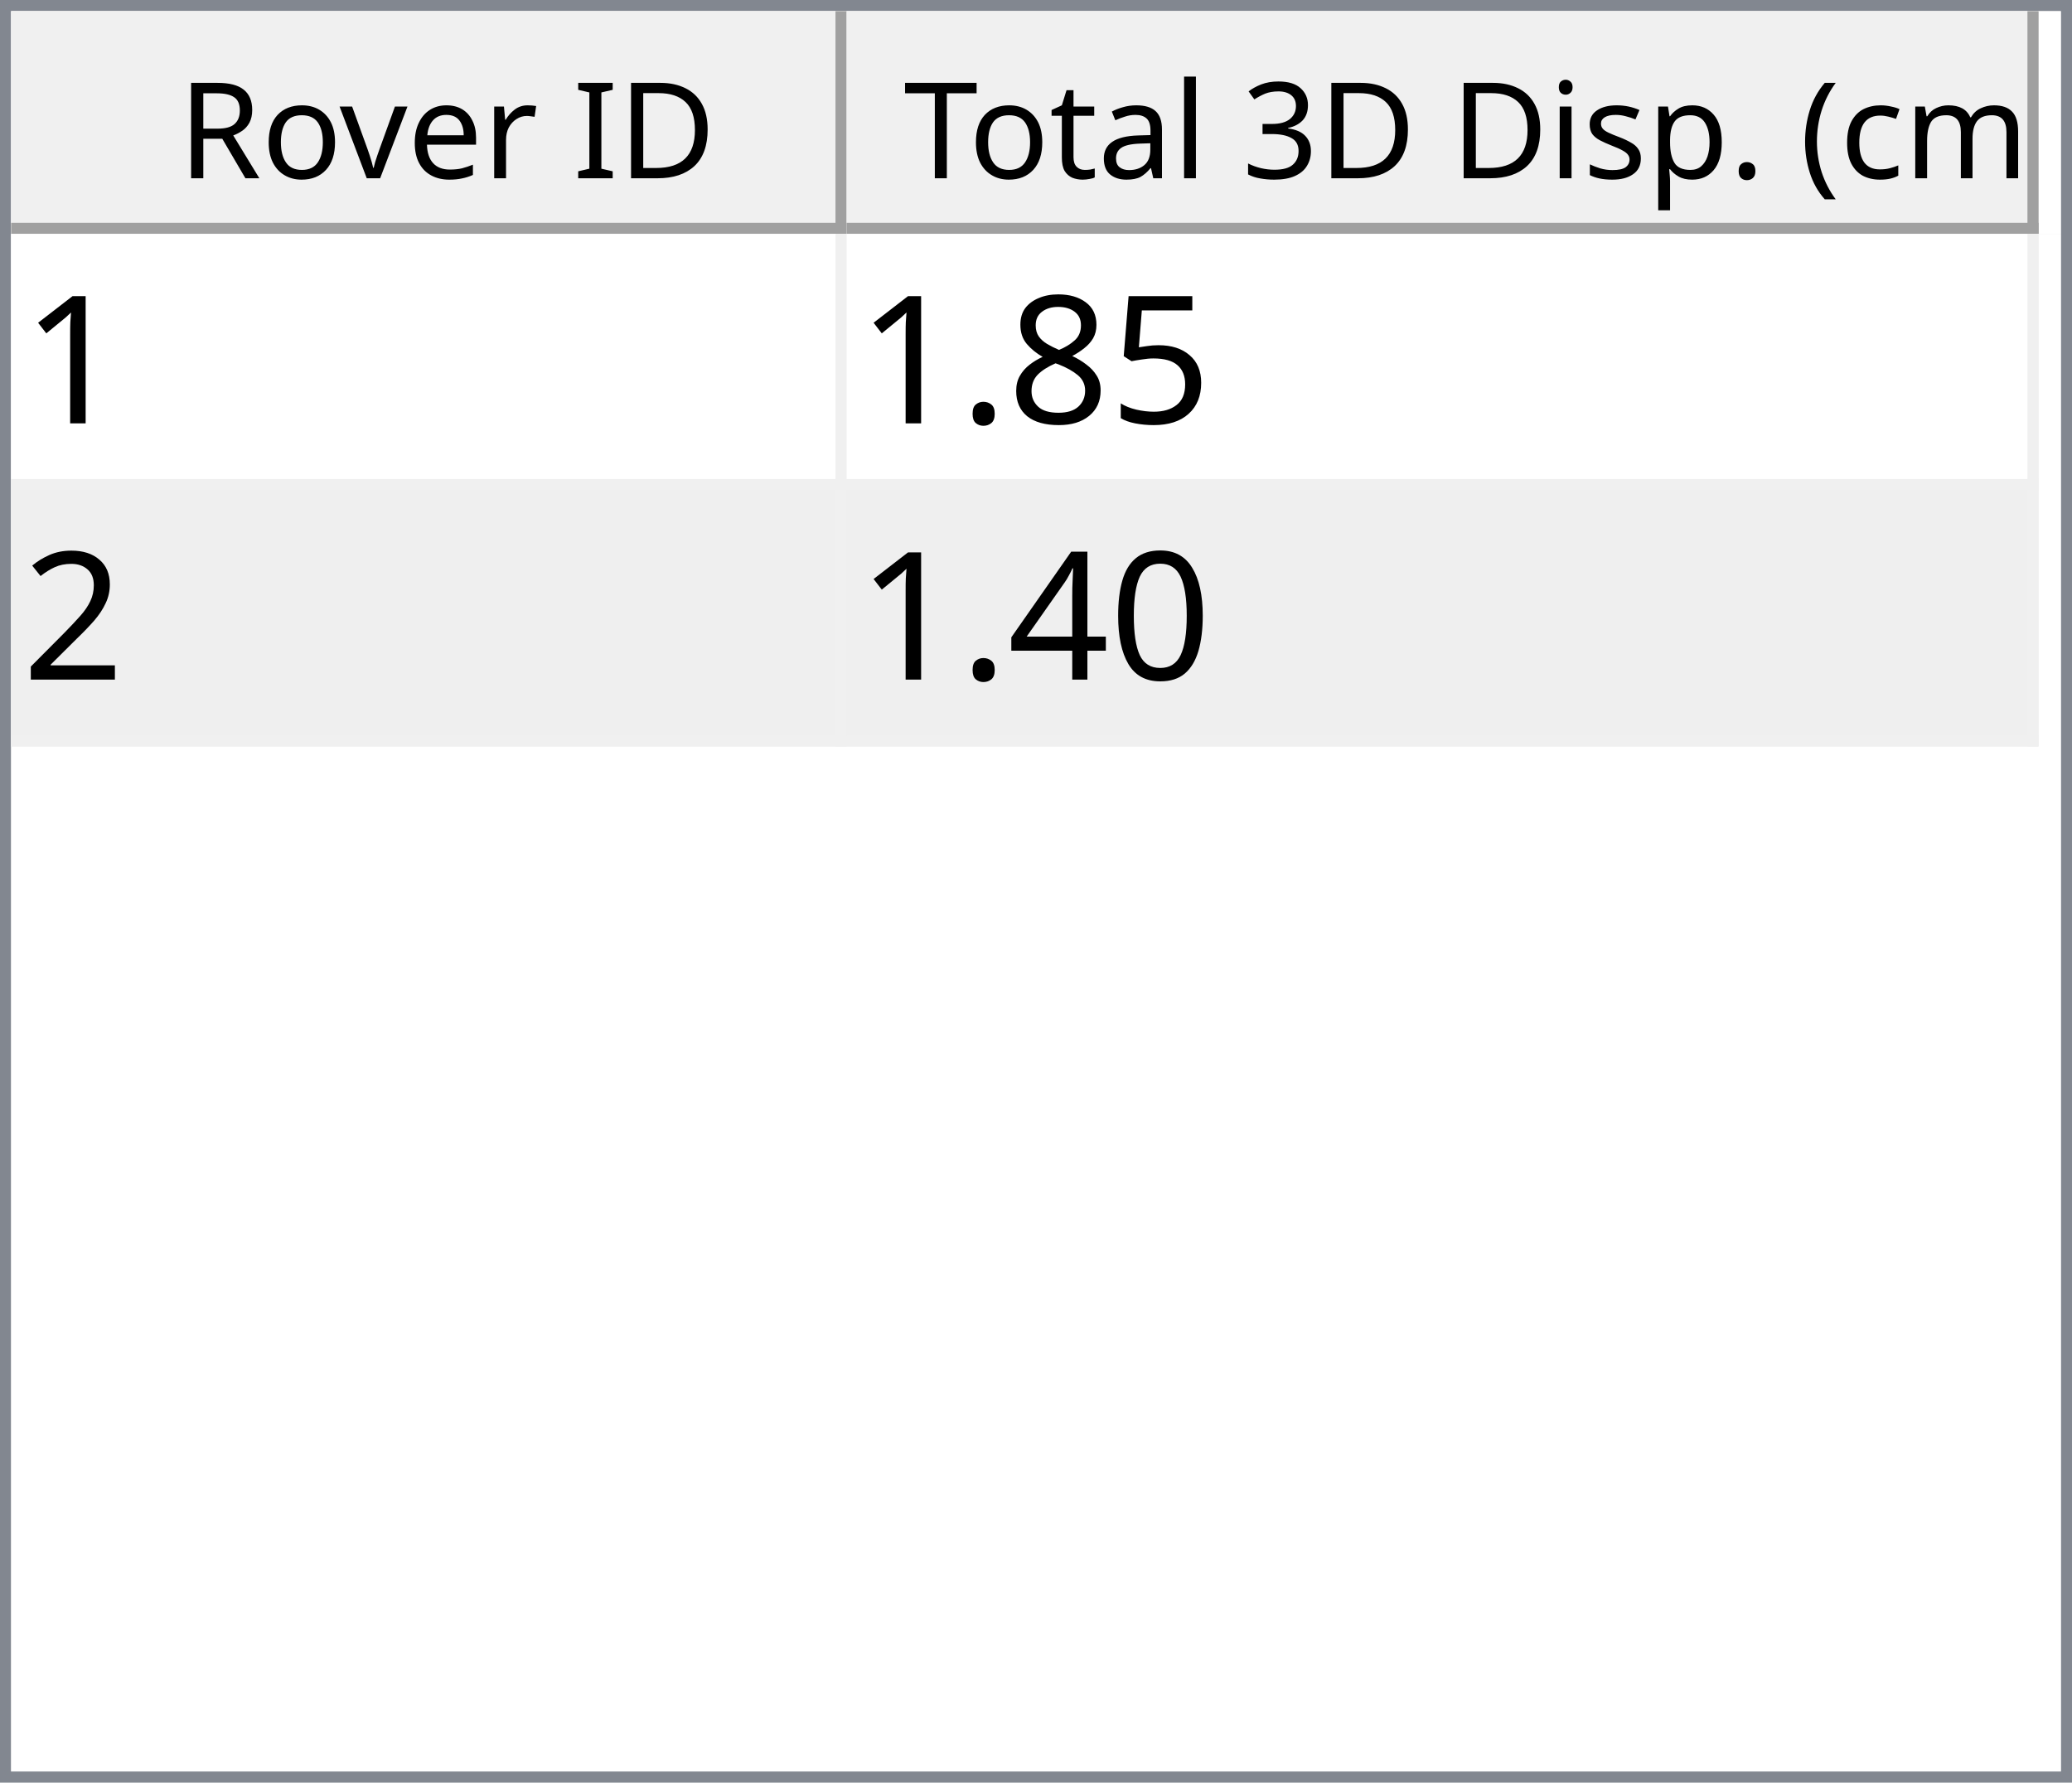
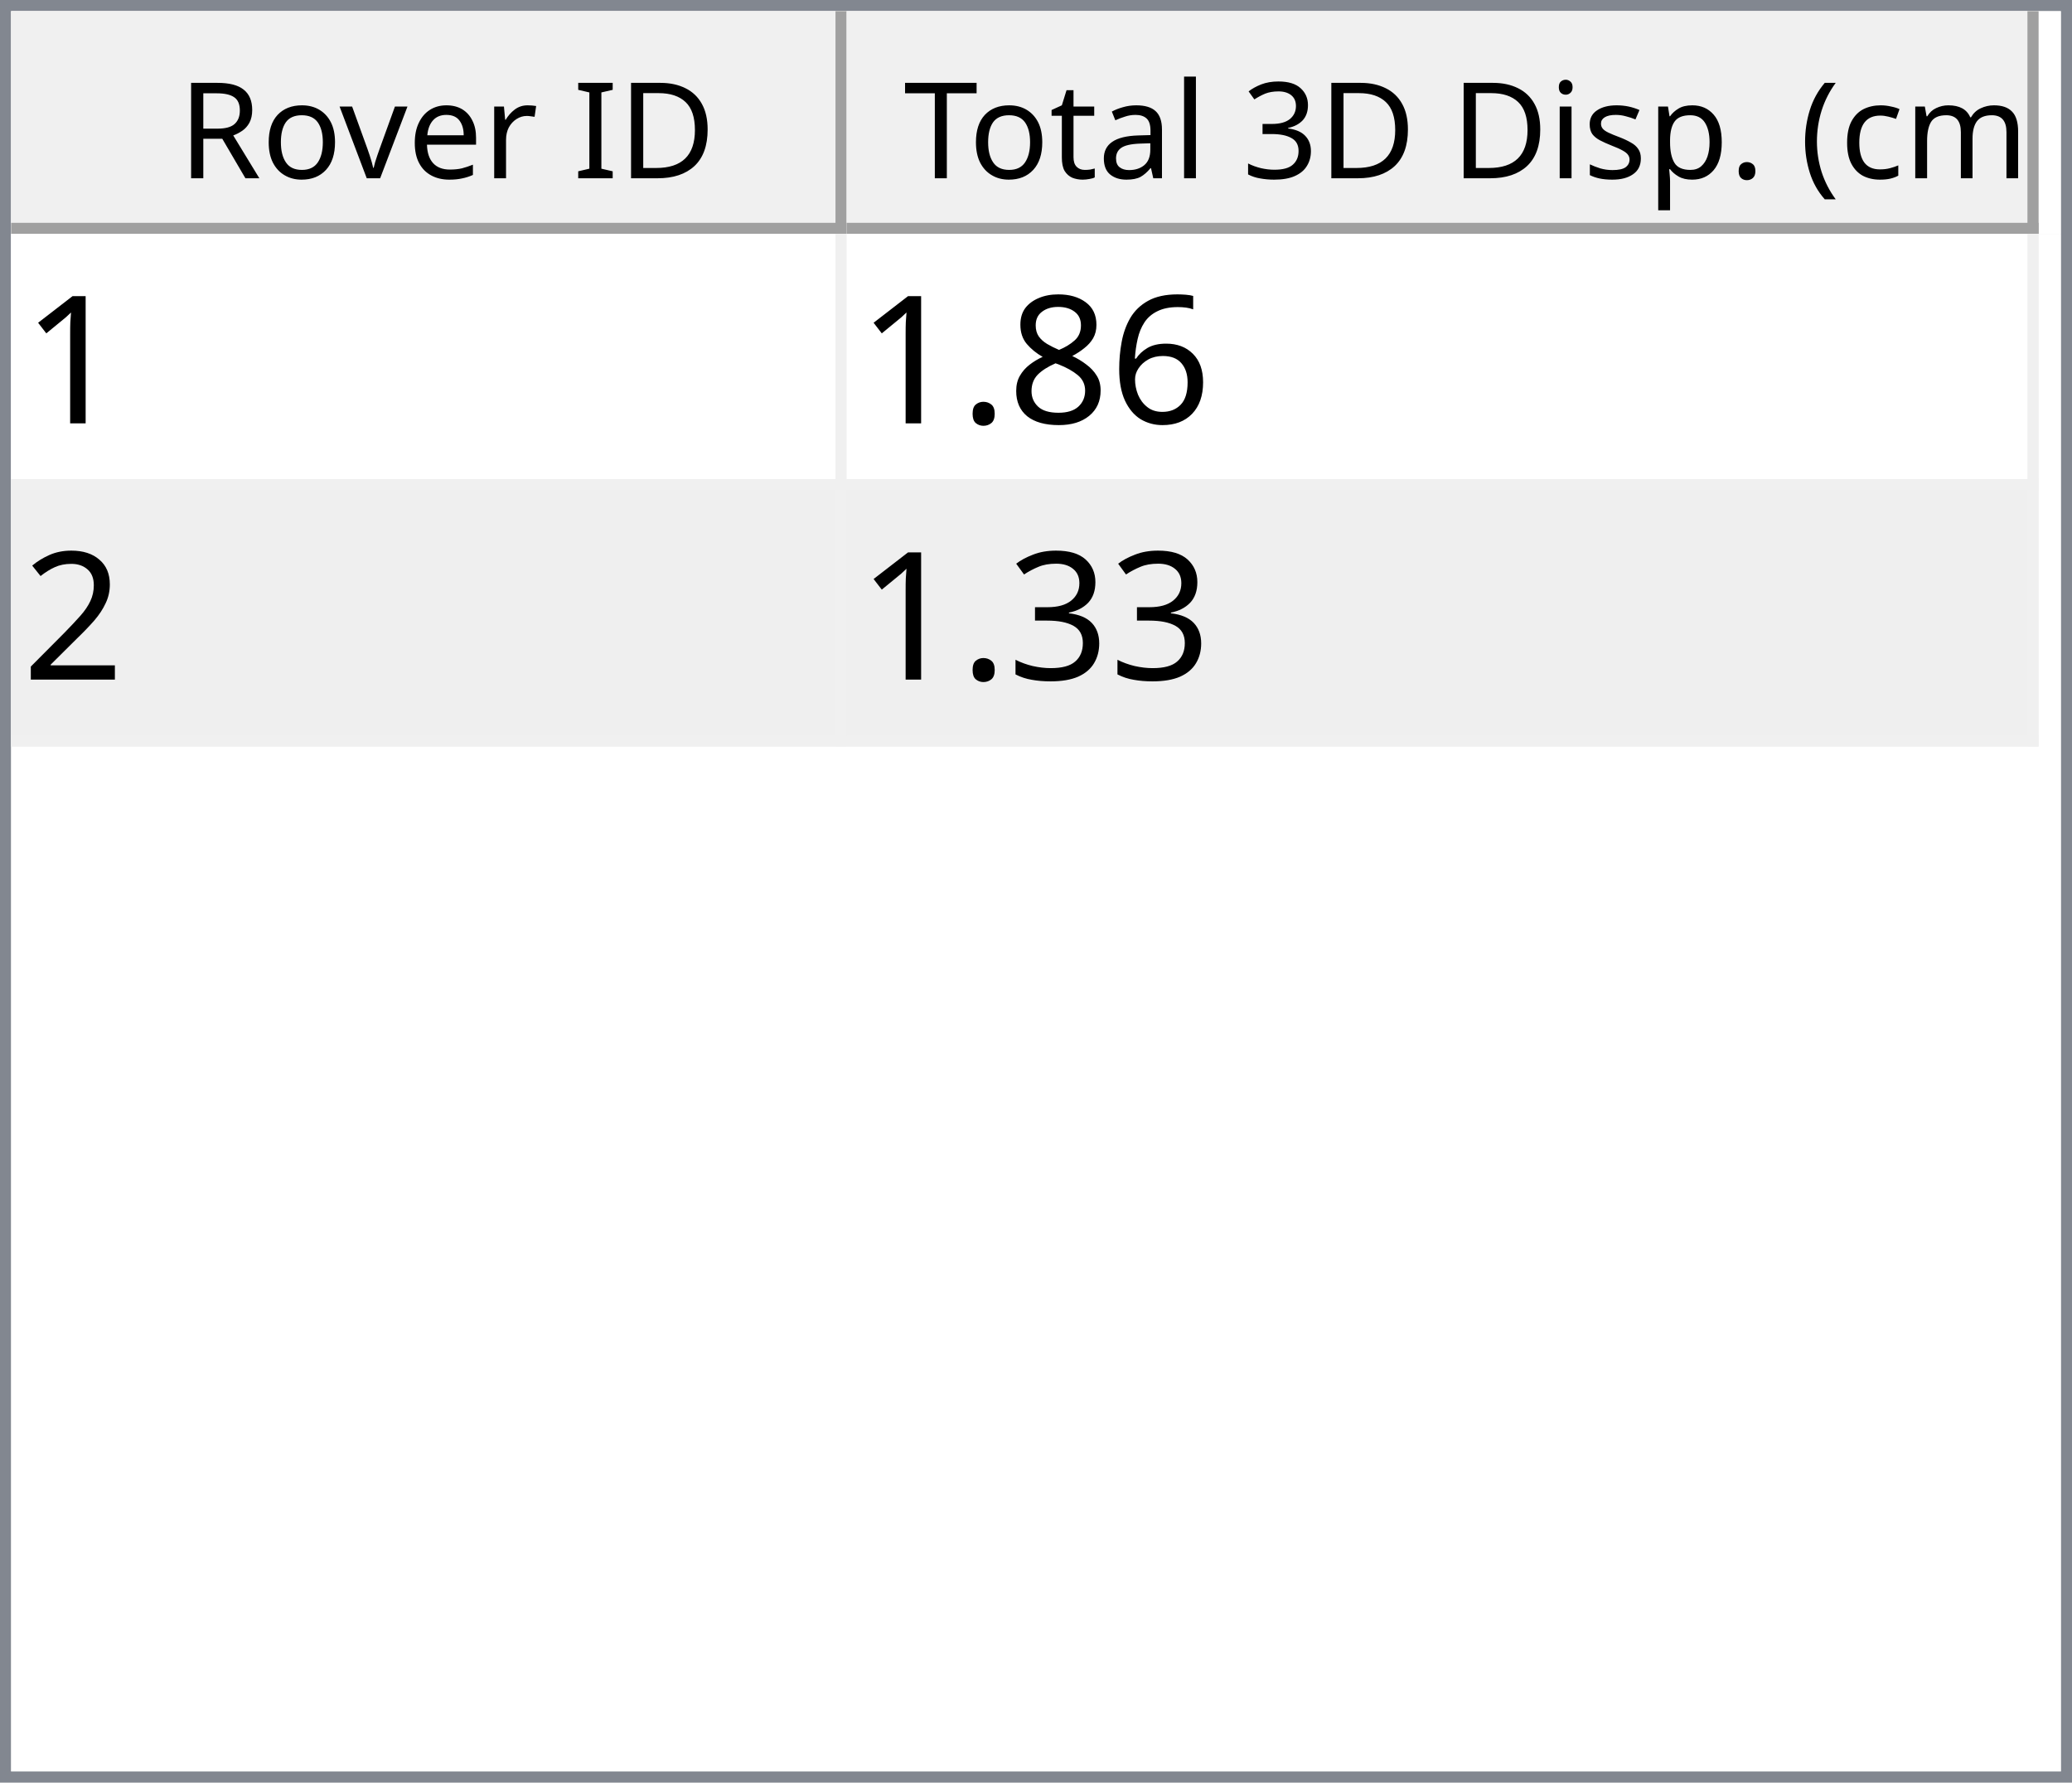
<svg xmlns="http://www.w3.org/2000/svg" style="fill-opacity:1; color-rendering:auto; color-interpolation:auto; text-rendering:auto; stroke:black; stroke-linecap:square; stroke-miterlimit:10; shape-rendering:auto; stroke-opacity:1; fill:black; stroke-dasharray:none; font-weight:normal; stroke-width:1; font-family:'Dialog'; font-style:normal; stroke-linejoin:miter; font-size:12px; stroke-dashoffset:0; image-rendering:auto;" width="186" height="160">
  <defs id="genericDefs" />
  <g>
    <defs id="defs1">
      <clipPath clipPathUnits="userSpaceOnUse" id="clipPath1">
        <path d="M0 0 L186 0 L186 160 L0 160 L0 0 Z" />
      </clipPath>
      <clipPath clipPathUnits="userSpaceOnUse" id="clipPath2">
        <path d="M0 0 L0 160 L186 160 L186 0 Z" />
      </clipPath>
      <clipPath clipPathUnits="userSpaceOnUse" id="clipPath3">
        <path d="M0 0 L0 20 L184 20 L184 0 Z" />
      </clipPath>
      <clipPath clipPathUnits="userSpaceOnUse" id="clipPath4">
        <path d="M0 0 L0 20 L75 20 L75 0 Z" />
      </clipPath>
      <clipPath clipPathUnits="userSpaceOnUse" id="clipPath5">
        <path d="M1 1 L1 19 L74 19 L74 1 Z" />
      </clipPath>
      <clipPath clipPathUnits="userSpaceOnUse" id="clipPath6">
        <path d="M0 0 L0 18 L73 18 L73 0 Z" />
      </clipPath>
      <clipPath clipPathUnits="userSpaceOnUse" id="clipPath7">
        <path d="M-0.5 -0.5 L-0.5 19.5 L74.5 19.5 L74.5 -0.5 Z" />
      </clipPath>
      <clipPath clipPathUnits="userSpaceOnUse" id="clipPath8">
        <path d="M0 0 L0 20 L107 20 L107 0 Z" />
      </clipPath>
      <clipPath clipPathUnits="userSpaceOnUse" id="clipPath9">
        <path d="M1 1 L1 19 L106 19 L106 1 Z" />
      </clipPath>
      <clipPath clipPathUnits="userSpaceOnUse" id="clipPath10">
        <path d="M0 0 L0 18 L105 18 L105 0 Z" />
      </clipPath>
      <clipPath clipPathUnits="userSpaceOnUse" id="clipPath11">
        <path d="M-0.5 -0.5 L-0.5 19.5 L106.5 19.5 L106.5 -0.5 Z" />
      </clipPath>
      <clipPath clipPathUnits="userSpaceOnUse" id="clipPath12">
        <path d="M0 0 L0 138 L184 138 L184 0 Z" />
      </clipPath>
      <clipPath clipPathUnits="userSpaceOnUse" id="clipPath13">
        <path d="M0 0 L0 46 L182 46 L182 0 Z" />
      </clipPath>
      <clipPath clipPathUnits="userSpaceOnUse" id="clipPath14">
        <path d="M-0.5 -0.5 L-0.5 45.5 L181.5 45.5 L181.5 -0.5 Z" />
      </clipPath>
      <clipPath clipPathUnits="userSpaceOnUse" id="clipPath15">
        <path d="M0 0 L0 22 L74 22 L74 0 Z" />
      </clipPath>
      <clipPath clipPathUnits="userSpaceOnUse" id="clipPath16">
        <path d="M0 0 L0 22 L106 22 L106 0 Z" />
      </clipPath>
      <font horiz-adv-x="64.551" id="font1">
        <font-face ascent="107.91" descent="25.098" units-per-em="100" style="font-style:normal; font-family:Segoe UI; font-weight:normal;" />
        <missing-glyph horiz-adv-x="64.551" d="M8.109 0 L8.109 68.266 L56.453 68.266 L56.453 0 L8.109 0 ZM15.328 7.234 L49.219 7.234 L49.219 61.031 L15.328 61.031 L15.328 7.234 Z" />
        <glyph unicode="D" horiz-adv-x="70.117" d="M9.188 0 L9.188 70.016 L28.516 70.016 Q65.531 70.016 65.531 35.891 Q65.531 19.672 55.25 9.836 Q44.969 0 27.734 0 L9.188 0 ZM17.391 62.594 L17.391 7.422 L27.828 7.422 Q41.609 7.422 49.273 14.797 Q56.938 22.172 56.938 35.688 Q56.938 62.594 28.328 62.594 L17.391 62.594 Z" />
        <glyph unicode="I" horiz-adv-x="26.611" d="M17.391 0 L9.188 0 L9.188 70.016 L17.391 70.016 L17.391 0 Z" />
        <glyph unicode=" " horiz-adv-x="27.393" d="" />
        <glyph unicode="r" horiz-adv-x="34.766" d="M34.188 41.891 Q32.078 43.5 28.125 43.5 Q23 43.5 19.555 38.672 Q16.109 33.844 16.109 25.484 L16.109 0 L8.109 0 L8.109 50 L16.109 50 L16.109 39.703 L16.312 39.703 Q18.016 44.969 21.531 47.922 Q25.047 50.875 29.391 50.875 Q32.516 50.875 34.188 50.203 L34.188 41.891 Z" />
        <glyph unicode="e" horiz-adv-x="52.295" d="M48.297 23 L12.984 23 Q13.188 14.656 17.484 10.109 Q21.781 5.562 29.297 5.562 Q37.75 5.562 44.828 11.141 L44.828 3.609 Q38.234 -1.172 27.391 -1.172 Q16.797 -1.172 10.742 5.641 Q4.688 12.453 4.688 24.812 Q4.688 36.469 11.305 43.82 Q17.922 51.172 27.734 51.172 Q37.547 51.172 42.922 44.828 Q48.297 38.484 48.297 27.203 L48.297 23 ZM40.094 29.781 Q40.047 36.719 36.75 40.578 Q33.453 44.438 27.594 44.438 Q21.922 44.438 17.969 40.383 Q14.016 36.328 13.094 29.781 L40.094 29.781 Z" />
        <glyph unicode="v" horiz-adv-x="47.9" d="M47.406 50 L27.484 0 L19.625 0 L0.688 50 L9.469 50 L22.172 13.672 Q23.578 9.672 23.922 6.688 L24.125 6.688 Q24.609 10.453 25.688 13.484 L38.969 50 L47.406 50 Z" />
        <glyph unicode="o" horiz-adv-x="58.594" d="M29 -1.172 Q17.922 -1.172 11.305 5.836 Q4.688 12.844 4.688 24.422 Q4.688 37.016 11.57 44.094 Q18.453 51.172 30.172 51.172 Q41.359 51.172 47.633 44.289 Q53.906 37.406 53.906 25.203 Q53.906 13.234 47.141 6.031 Q40.375 -1.172 29 -1.172 ZM29.594 44.438 Q21.875 44.438 17.383 39.188 Q12.891 33.938 12.891 24.703 Q12.891 15.828 17.43 10.695 Q21.969 5.562 29.594 5.562 Q37.359 5.562 41.531 10.594 Q45.703 15.625 45.703 24.906 Q45.703 34.281 41.531 39.359 Q37.359 44.438 29.594 44.438 Z" />
        <glyph unicode="R" horiz-adv-x="59.814" d="M59.375 0 L49.609 0 L37.891 19.625 Q36.281 22.359 34.766 24.289 Q33.25 26.219 31.664 27.438 Q30.078 28.656 28.25 29.219 Q26.422 29.781 24.125 29.781 L17.391 29.781 L17.391 0 L9.188 0 L9.188 70.016 L30.078 70.016 Q34.672 70.016 38.555 68.867 Q42.438 67.719 45.289 65.375 Q48.141 63.031 49.758 59.547 Q51.375 56.062 51.375 51.375 Q51.375 47.703 50.273 44.656 Q49.172 41.609 47.148 39.211 Q45.125 36.812 42.266 35.133 Q39.406 33.453 35.844 32.516 L35.844 32.328 Q37.594 31.547 38.891 30.547 Q40.188 29.547 41.359 28.18 Q42.531 26.812 43.68 25.078 Q44.828 23.344 46.234 21.047 L59.375 0 ZM17.391 62.594 L17.391 37.203 L28.516 37.203 Q31.594 37.203 34.203 38.133 Q36.812 39.062 38.719 40.797 Q40.625 42.531 41.703 45.047 Q42.781 47.562 42.781 50.688 Q42.781 56.297 39.141 59.445 Q35.5 62.594 28.609 62.594 L17.391 62.594 Z" />
        <glyph unicode=")" horiz-adv-x="30.176" d="M8.297 -15.922 L1.172 -15.922 Q16.406 2.344 16.406 26.812 Q16.406 51.469 1.078 70.016 L8.297 70.016 Q23.531 52.156 23.531 26.703 Q23.531 1.375 8.297 -15.922 Z" />
        <glyph unicode="m" horiz-adv-x="86.133" d="M79.109 0 L71.094 0 L71.094 28.719 Q71.094 37.016 68.531 40.727 Q65.969 44.438 59.906 44.438 Q54.781 44.438 51.195 39.75 Q47.609 35.062 47.609 28.516 L47.609 0 L39.594 0 L39.594 29.688 Q39.594 44.438 28.219 44.438 Q22.953 44.438 19.531 40.016 Q16.109 35.594 16.109 28.516 L16.109 0 L8.109 0 L8.109 50 L16.109 50 L16.109 42.094 L16.312 42.094 Q21.625 51.172 31.844 51.172 Q36.969 51.172 40.773 48.312 Q44.578 45.453 46 40.828 Q51.562 51.172 62.594 51.172 Q79.109 51.172 79.109 30.812 L79.109 0 Z" />
        <glyph unicode="c" horiz-adv-x="46.191" d="M42.188 2.297 Q36.422 -1.172 28.516 -1.172 Q17.828 -1.172 11.258 5.789 Q4.688 12.75 4.688 23.828 Q4.688 36.188 11.766 43.68 Q18.844 51.172 30.672 51.172 Q37.25 51.172 42.281 48.734 L42.281 40.531 Q36.719 44.438 30.375 44.438 Q22.703 44.438 17.797 38.945 Q12.891 33.453 12.891 24.516 Q12.891 15.719 17.508 10.641 Q22.125 5.562 29.891 5.562 Q36.422 5.562 42.188 9.906 L42.188 2.297 Z" />
        <glyph unicode="(" horiz-adv-x="30.176" d="M29.109 -15.922 L21.969 -15.922 Q6.844 1.375 6.844 26.703 Q6.844 52.156 21.969 70.016 L29.203 70.016 Q13.875 51.469 13.875 26.812 Q13.875 2.344 29.109 -15.922 Z" />
        <glyph unicode="." horiz-adv-x="21.68" d="M10.891 -1.078 Q8.641 -1.078 7.055 0.539 Q5.469 2.156 5.469 4.391 Q5.469 6.641 7.055 8.273 Q8.641 9.906 10.891 9.906 Q13.188 9.906 14.797 8.273 Q16.406 6.641 16.406 4.391 Q16.406 2.156 14.797 0.539 Q13.188 -1.078 10.891 -1.078 Z" />
        <glyph unicode="p" horiz-adv-x="58.789" d="M16.312 7.234 L16.109 7.234 L16.109 -23 L8.109 -23 L8.109 50 L16.109 50 L16.109 41.219 L16.312 41.219 Q22.219 51.172 33.594 51.172 Q43.266 51.172 48.688 44.461 Q54.109 37.75 54.109 26.469 Q54.109 13.922 48 6.375 Q41.891 -1.172 31.297 -1.172 Q21.578 -1.172 16.312 7.234 ZM16.109 27.391 L16.109 20.406 Q16.109 14.203 20.141 9.883 Q24.172 5.562 30.375 5.562 Q37.641 5.562 41.773 11.133 Q45.906 16.703 45.906 26.609 Q45.906 34.969 42.047 39.703 Q38.188 44.438 31.594 44.438 Q24.609 44.438 20.359 39.578 Q16.109 34.719 16.109 27.391 Z" />
        <glyph unicode="s" horiz-adv-x="42.432" d="M5.078 1.812 L5.078 10.406 Q11.625 5.562 19.484 5.562 Q30.031 5.562 30.031 12.594 Q30.031 14.594 29.125 15.992 Q28.219 17.391 26.68 18.461 Q25.141 19.531 23.07 20.383 Q21 21.234 18.609 22.172 Q15.281 23.484 12.766 24.828 Q10.25 26.172 8.57 27.859 Q6.891 29.547 6.031 31.695 Q5.172 33.844 5.172 36.719 Q5.172 40.234 6.789 42.945 Q8.406 45.656 11.086 47.484 Q13.766 49.312 17.211 50.242 Q20.656 51.172 24.312 51.172 Q30.812 51.172 35.938 48.922 L35.938 40.828 Q30.422 44.438 23.25 44.438 Q21 44.438 19.195 43.922 Q17.391 43.406 16.094 42.477 Q14.797 41.547 14.086 40.258 Q13.375 38.969 13.375 37.406 Q13.375 35.453 14.086 34.133 Q14.797 32.812 16.164 31.789 Q17.531 30.766 19.484 29.938 Q21.438 29.109 23.922 28.125 Q27.25 26.859 29.883 25.516 Q32.516 24.172 34.375 22.484 Q36.234 20.797 37.234 18.602 Q38.234 16.406 38.234 13.375 Q38.234 9.672 36.602 6.938 Q34.969 4.203 32.234 2.398 Q29.5 0.594 25.93 -0.289 Q22.359 -1.172 18.453 -1.172 Q10.75 -1.172 5.078 1.812 Z" />
        <glyph unicode="i" horiz-adv-x="24.219" d="M12.203 62.703 Q10.062 62.703 8.547 64.164 Q7.031 65.625 7.031 67.875 Q7.031 70.125 8.547 71.609 Q10.062 73.094 12.203 73.094 Q14.406 73.094 15.945 71.609 Q17.484 70.125 17.484 67.875 Q17.484 65.719 15.945 64.211 Q14.406 62.703 12.203 62.703 ZM16.109 0 L8.109 0 L8.109 50 L16.109 50 L16.109 0 Z" />
        <glyph unicode="3" horiz-adv-x="53.906" d="M46.531 19.828 Q46.531 15.094 44.75 11.211 Q42.969 7.328 39.719 4.57 Q36.469 1.812 31.93 0.297 Q27.391 -1.219 21.922 -1.219 Q11.922 -1.219 6 2.594 L6 11.188 Q13.094 5.609 22.219 5.609 Q25.875 5.609 28.828 6.539 Q31.781 7.469 33.906 9.227 Q36.031 10.984 37.18 13.477 Q38.328 15.969 38.328 19.094 Q38.328 32.812 18.797 32.812 L12.984 32.812 L12.984 39.594 L18.5 39.594 Q35.797 39.594 35.797 52.484 Q35.797 64.406 22.609 64.406 Q15.188 64.406 8.688 59.422 L8.688 67.188 Q15.375 71.188 24.609 71.188 Q29 71.188 32.57 69.969 Q36.141 68.75 38.68 66.555 Q41.219 64.359 42.609 61.281 Q44 58.203 44 54.5 Q44 40.672 30.031 36.719 L30.031 36.531 Q33.594 36.141 36.625 34.797 Q39.656 33.453 41.852 31.305 Q44.047 29.156 45.289 26.25 Q46.531 23.344 46.531 19.828 Z" />
        <glyph unicode="l" horiz-adv-x="24.219" d="M16.109 0 L8.109 0 L8.109 74.031 L16.109 74.031 L16.109 0 Z" />
        <glyph unicode="a" horiz-adv-x="50.879" d="M43.891 0 L35.891 0 L35.891 7.812 L35.688 7.812 Q30.469 -1.172 20.312 -1.172 Q12.844 -1.172 8.617 2.781 Q4.391 6.734 4.391 13.281 Q4.391 27.297 20.906 29.594 L35.891 31.688 Q35.891 44.438 25.594 44.438 Q16.547 44.438 9.281 38.281 L9.281 46.484 Q16.656 51.172 26.266 51.172 Q43.891 51.172 43.891 32.516 L43.891 0 ZM35.891 25.297 L23.828 23.641 Q18.266 22.859 15.43 20.875 Q12.594 18.891 12.594 13.875 Q12.594 10.203 15.211 7.883 Q17.828 5.562 22.172 5.562 Q28.125 5.562 32.008 9.742 Q35.891 13.922 35.891 20.312 L35.891 25.297 Z" />
        <glyph unicode="t" horiz-adv-x="33.887" d="M31.297 0.484 Q28.469 -1.078 23.828 -1.078 Q10.688 -1.078 10.688 13.578 L10.688 43.172 L2.094 43.172 L2.094 50 L10.688 50 L10.688 62.203 L18.703 64.797 L18.703 50 L31.297 50 L31.297 43.172 L18.703 43.172 L18.703 14.984 Q18.703 9.969 20.414 7.82 Q22.125 5.672 26.078 5.672 Q29.109 5.672 31.297 7.328 L31.297 0.484 Z" />
        <glyph unicode="T" horiz-adv-x="52.393" d="M50.594 62.594 L30.375 62.594 L30.375 0 L22.172 0 L22.172 62.594 L2 62.594 L2 70.016 L50.594 70.016 L50.594 62.594 Z" />
      </font>
      <font horiz-adv-x="75.0" id="font2">
        <font-face ascent="100.537" descent="21.973" units-per-em="100" style="font-style:normal; font-family:sans-serif; font-weight:normal;" />
        <missing-glyph horiz-adv-x="75.0" d="M12.5 0 L12.5 62.5 L62.5 62.5 L62.5 0 L12.5 0 ZM14.062 1.562 L60.938 1.562 L60.938 60.938 L14.062 60.938 L14.062 1.562 Z" />
        <glyph unicode="1" horiz-adv-x="55.615" d="M37.25 0 L28.469 0 L28.469 56 Q25.297 52.984 20.141 49.953 Q14.984 46.922 10.891 45.406 L10.891 53.906 Q18.266 57.375 23.781 62.305 Q29.297 67.234 31.594 71.875 L37.25 71.875 L37.25 0 Z" />
-         <glyph unicode="5" horiz-adv-x="55.615" d="M4.156 18.75 L13.375 19.531 Q14.406 12.797 18.141 9.398 Q21.875 6 27.156 6 Q33.5 6 37.891 10.789 Q42.281 15.578 42.281 23.484 Q42.281 31 38.062 35.352 Q33.844 39.703 27 39.703 Q22.75 39.703 19.336 37.773 Q15.922 35.844 13.969 32.766 L5.719 33.844 L12.641 70.609 L48.25 70.609 L48.25 62.203 L19.672 62.203 L15.828 42.969 Q22.266 47.469 29.344 47.469 Q38.719 47.469 45.164 40.969 Q51.609 34.469 51.609 24.266 Q51.609 14.547 45.953 7.469 Q39.062 -1.219 27.156 -1.219 Q17.391 -1.219 11.211 4.25 Q5.031 9.719 4.156 18.75 Z" />
+         <glyph unicode="6" horiz-adv-x="55.615" d="M49.75 54.047 L41.016 53.375 Q39.844 58.547 37.703 60.891 Q34.125 64.656 28.906 64.656 Q24.703 64.656 21.531 62.312 Q17.391 59.281 14.992 53.469 Q12.594 47.656 12.5 36.922 Q15.672 41.75 20.266 44.094 Q24.859 46.438 29.891 46.438 Q38.672 46.438 44.852 39.969 Q51.031 33.5 51.031 23.25 Q51.031 16.5 48.125 10.719 Q45.219 4.938 40.141 1.859 Q35.062 -1.219 28.609 -1.219 Q17.625 -1.219 10.695 6.859 Q3.766 14.938 3.766 33.5 Q3.766 54.25 11.422 63.672 Q18.109 71.875 29.438 71.875 Q37.891 71.875 43.289 67.141 Q48.688 62.406 49.75 54.047 ZM13.875 23.188 Q13.875 18.656 15.797 14.508 Q17.719 10.359 21.188 8.18 Q24.656 6 28.469 6 Q34.031 6 38.039 10.492 Q42.047 14.984 42.047 22.703 Q42.047 30.125 38.086 34.398 Q34.125 38.672 28.125 38.672 Q22.172 38.672 18.023 34.398 Q13.875 30.125 13.875 23.188 Z" />
        <glyph unicode="8" horiz-adv-x="55.615" d="M17.672 38.812 Q12.203 40.828 9.57 44.539 Q6.938 48.25 6.938 53.422 Q6.938 61.234 12.555 66.555 Q18.172 71.875 27.484 71.875 Q36.859 71.875 42.578 66.43 Q48.297 60.984 48.297 53.172 Q48.297 48.188 45.68 44.508 Q43.062 40.828 37.75 38.812 Q44.344 36.672 47.781 31.883 Q51.219 27.094 51.219 20.453 Q51.219 11.281 44.727 5.031 Q38.234 -1.219 27.641 -1.219 Q17.047 -1.219 10.547 5.055 Q4.047 11.328 4.047 20.703 Q4.047 27.688 7.594 32.398 Q11.141 37.109 17.672 38.812 ZM15.922 53.719 Q15.922 48.641 19.195 45.414 Q22.469 42.188 27.688 42.188 Q32.766 42.188 36.016 45.383 Q39.266 48.578 39.266 53.219 Q39.266 58.062 35.914 61.359 Q32.562 64.656 27.594 64.656 Q22.562 64.656 19.242 61.43 Q15.922 58.203 15.922 53.719 ZM13.094 20.656 Q13.094 16.891 14.875 13.375 Q16.656 9.859 20.172 7.93 Q23.688 6 27.734 6 Q34.031 6 38.133 10.055 Q42.234 14.109 42.234 20.359 Q42.234 26.703 38.016 30.859 Q33.797 35.016 27.438 35.016 Q21.234 35.016 17.164 30.914 Q13.094 26.812 13.094 20.656 Z" />
        <glyph unicode="." horiz-adv-x="27.783" d="M9.078 0 L9.078 10.016 L19.094 10.016 L19.094 0 L9.078 0 Z" />
        <glyph unicode="2" horiz-adv-x="55.615" d="M50.344 8.453 L50.344 0 L3.031 0 Q2.938 3.172 4.047 6.109 Q5.859 10.938 9.836 15.625 Q13.812 20.312 21.344 26.469 Q33.016 36.031 37.117 41.625 Q41.219 47.219 41.219 52.203 Q41.219 57.422 37.477 61.008 Q33.734 64.594 27.734 64.594 Q21.391 64.594 17.578 60.789 Q13.766 56.984 13.719 50.25 L4.688 51.172 Q5.609 61.281 11.664 66.578 Q17.719 71.875 27.938 71.875 Q38.234 71.875 44.242 66.164 Q50.25 60.453 50.25 52 Q50.25 47.703 48.492 43.555 Q46.734 39.406 42.656 34.812 Q38.578 30.219 29.109 22.219 Q21.188 15.578 18.945 13.211 Q16.703 10.844 15.234 8.453 L50.344 8.453 Z" />
-         <glyph unicode="0" horiz-adv-x="55.615" d="M4.156 35.297 Q4.156 48 6.766 55.742 Q9.375 63.484 14.523 67.68 Q19.672 71.875 27.484 71.875 Q33.25 71.875 37.594 69.555 Q41.938 67.234 44.773 62.867 Q47.609 58.5 49.219 52.227 Q50.828 45.953 50.828 35.297 Q50.828 22.703 48.242 14.969 Q45.656 7.234 40.508 3.008 Q35.359 -1.219 27.484 -1.219 Q17.141 -1.219 11.234 6.203 Q4.156 15.141 4.156 35.297 ZM13.188 35.297 Q13.188 17.672 17.312 11.836 Q21.438 6 27.484 6 Q33.547 6 37.672 11.859 Q41.797 17.719 41.797 35.297 Q41.797 52.984 37.672 58.789 Q33.547 64.594 27.391 64.594 Q21.344 64.594 17.719 59.469 Q13.188 52.938 13.188 35.297 Z" />
-         <glyph unicode="4" horiz-adv-x="55.615" d="M32.328 0 L32.328 17.141 L1.266 17.141 L1.266 25.203 L33.938 71.578 L41.109 71.578 L41.109 25.203 L50.781 25.203 L50.781 17.141 L41.109 17.141 L41.109 0 L32.328 0 ZM32.328 25.203 L32.328 57.469 L9.906 25.203 L32.328 25.203 Z" />
+         <glyph unicode="3" horiz-adv-x="55.615" d="M4.203 18.891 L12.984 20.062 Q14.5 12.594 18.141 9.297 Q21.781 6 27 6 Q33.203 6 37.477 10.297 Q41.75 14.594 41.75 20.953 Q41.75 27 37.797 30.93 Q33.844 34.859 27.734 34.859 Q25.25 34.859 21.531 33.891 L22.516 41.609 Q23.391 41.5 23.922 41.5 Q29.547 41.5 34.039 44.43 Q38.531 47.359 38.531 53.469 Q38.531 58.297 35.258 61.477 Q31.984 64.656 26.812 64.656 Q21.688 64.656 18.266 61.43 Q14.844 58.203 13.875 51.766 L5.078 53.328 Q6.688 62.156 12.398 67.016 Q18.109 71.875 26.609 71.875 Q32.469 71.875 37.398 69.359 Q42.328 66.844 44.945 62.5 Q47.562 58.156 47.562 53.266 Q47.562 48.641 45.07 44.828 Q42.578 41.016 37.703 38.766 Q44.047 37.312 47.562 32.695 Q51.078 28.078 51.078 21.141 Q51.078 11.766 44.242 5.25 Q37.406 -1.266 26.953 -1.266 Q17.531 -1.266 11.305 4.352 Q5.078 9.969 4.203 18.891 Z" />
      </font>
    </defs>
    <g style="fill:white; stroke:white;">
      <rect x="0" y="0" width="186" style="clip-path:url(#clipPath1); stroke:none;" height="160" />
    </g>
    <g style="fill:white; text-rendering:optimizeSpeed; color-rendering:optimizeSpeed; image-rendering:optimizeSpeed; shape-rendering:crispEdges; stroke:white; color-interpolation:sRGB;">
      <rect x="0" width="186" height="160" y="0" style="stroke:none;" />
      <path style="stroke:none;" d="M0 160 L186 160 L186 0 L0 0 Z" />
    </g>
    <g style="fill:rgb(240,240,240); font-family:'Segoe UI'; stroke:rgb(240,240,240);">
      <rect x="0" y="0" width="186" style="clip-path:url(#clipPath2); stroke:none;" height="160" />
    </g>
    <g style="fill:rgb(130,135,144); font-family:'Segoe UI'; stroke:rgb(130,135,144);">
      <path d="M0 0 L186 0 L186 160 L0 160 L0 0 ZM1 1 L185 1 L185 159 L1 159 L1 1 Z" style="fill-rule:evenodd; clip-path:url(#clipPath2); stroke:none;" />
    </g>
    <g style="fill:white; font-family:'Segoe UI'; stroke:white;" transform="translate(1,1)">
      <rect x="0" y="0" width="184" style="clip-path:url(#clipPath3); stroke:none;" height="20" />
    </g>
    <g style="fill:rgb(240,240,240); font-family:'Segoe UI'; stroke:rgb(240,240,240);" transform="translate(1,1)">
      <rect x="0" y="0" width="75" style="clip-path:url(#clipPath4); stroke:none;" height="20" />
    </g>
    <g style="font-family:'Segoe UI';" transform="translate(2,2)">
      <text x="14" xml:space="preserve" y="14" style="clip-path:url(#clipPath6); stroke:none;">Rover ID</text>
    </g>
    <g style="fill:rgb(160,160,160); font-family:'Segoe UI'; stroke:rgb(160,160,160); stroke-linejoin:bevel;" transform="translate(1.5,1.5)">
      <line x1="74" x2="74" y1="0" style="fill:none; clip-path:url(#clipPath7);" y2="19" />
    </g>
    <g style="fill:rgb(160,160,160); font-family:'Segoe UI'; stroke:rgb(160,160,160); stroke-linejoin:bevel;" transform="matrix(1,0,0,1,1,1) translate(0.5,0.5)">
      <line x1="0" x2="74" y1="19" style="fill:none; clip-path:url(#clipPath7);" y2="19" />
    </g>
    <g style="fill:rgb(240,240,240); font-family:'Segoe UI'; stroke:rgb(240,240,240);" transform="translate(76,1)">
      <rect x="0" y="0" width="107" style="clip-path:url(#clipPath8); stroke:none;" height="20" />
    </g>
    <g style="font-family:'Segoe UI';" transform="translate(77,2)">
      <text x="1" xml:space="preserve" y="14" style="clip-path:url(#clipPath10); stroke:none;"> Total 3D Disp. (cm)</text>
    </g>
    <g style="fill:rgb(160,160,160); font-family:'Segoe UI'; stroke:rgb(160,160,160); stroke-linejoin:bevel;" transform="translate(76.5,1.5)">
      <line x1="106" x2="106" y1="0" style="fill:none; clip-path:url(#clipPath11);" y2="19" />
    </g>
    <g style="fill:rgb(160,160,160); font-family:'Segoe UI'; stroke:rgb(160,160,160); stroke-linejoin:bevel;" transform="matrix(1,0,0,1,76,1) translate(0.5,0.5)">
      <line x1="0" x2="106" y1="19" style="fill:none; clip-path:url(#clipPath11);" y2="19" />
    </g>
    <g style="fill:white; font-family:'Segoe UI'; stroke:white;" transform="translate(1,21)">
      <rect x="0" y="0" width="184" style="clip-path:url(#clipPath12); stroke:none;" height="138" />
    </g>
    <g style="fill:rgb(240,240,240); font-size:16px; font-family:sans-serif; stroke:rgb(240,240,240);" transform="translate(1,21)">
      <rect x="0" y="0" width="182" style="clip-path:url(#clipPath13); stroke:none;" height="46" />
      <line transform="translate(0.5,0.5)" x1="0" x2="181" y1="22" style="clip-path:url(#clipPath14); fill:none; stroke-linejoin:bevel;" y2="22" />
    </g>
    <g transform="matrix(1,0,0,1,1,21) translate(0.5,0.5)" style="fill:rgb(240,240,240); font-size:16px; font-family:sans-serif; stroke:rgb(240,240,240); stroke-linejoin:bevel;">
      <line x1="0" x2="181" y1="45" style="fill:none; clip-path:url(#clipPath14);" y2="45" />
    </g>
    <g transform="matrix(1,0,0,1,1,21) translate(0.5,0.5)" style="fill:rgb(240,240,240); font-size:16px; font-family:sans-serif; stroke:rgb(240,240,240); stroke-linejoin:bevel;">
      <line x1="74" x2="74" y1="0" style="fill:none; clip-path:url(#clipPath14);" y2="45" />
    </g>
    <g transform="matrix(1,0,0,1,1,21) translate(0.5,0.5)" style="fill:rgb(240,240,240); font-size:16px; font-family:sans-serif; stroke:rgb(240,240,240); stroke-linejoin:bevel;">
      <line x1="181" x2="181" y1="0" style="fill:none; clip-path:url(#clipPath14);" y2="45" />
    </g>
    <g style="fill:white; font-size:16px; font-family:sans-serif; stroke:white;" transform="matrix(1,0,0,1,1,21)">
      <rect x="0" y="0" width="74" style="clip-path:url(#clipPath15); stroke:none;" height="22" />
      <text x="1" y="17" style="fill:black; clip-path:url(#clipPath15); stroke:none;" xml:space="preserve">1</text>
    </g>
    <g style="fill:white; font-size:16px; font-family:sans-serif; stroke:white;" transform="matrix(1,0,0,1,1,21) translate(75,0)">
      <rect x="0" y="0" width="106" style="clip-path:url(#clipPath16); stroke:none;" height="22" />
-       <text x="1" y="17" style="fill:black; clip-path:url(#clipPath16); stroke:none;" xml:space="preserve">1.85</text>
+       <text x="1" y="17" style="fill:black; clip-path:url(#clipPath16); stroke:none;" xml:space="preserve">1.86</text>
    </g>
    <g style="fill:rgb(239,239,239); font-size:16px; font-family:sans-serif; stroke:rgb(239,239,239);" transform="matrix(1,0,0,1,1,21) translate(0,23)">
      <rect x="0" y="0" width="74" style="clip-path:url(#clipPath15); stroke:none;" height="22" />
      <text x="1" y="17" style="fill:black; clip-path:url(#clipPath15); stroke:none;" xml:space="preserve">2</text>
    </g>
    <g style="fill:rgb(239,239,239); font-size:16px; font-family:sans-serif; stroke:rgb(239,239,239);" transform="matrix(1,0,0,1,1,21) translate(75,23)">
      <rect x="0" y="0" width="106" style="clip-path:url(#clipPath16); stroke:none;" height="22" />
-       <text x="1" y="17" style="fill:black; clip-path:url(#clipPath16); stroke:none;" xml:space="preserve">1.40</text>
+       <text x="1" y="17" style="fill:black; clip-path:url(#clipPath16); stroke:none;" xml:space="preserve">1.33</text>
    </g>
  </g>
</svg>
